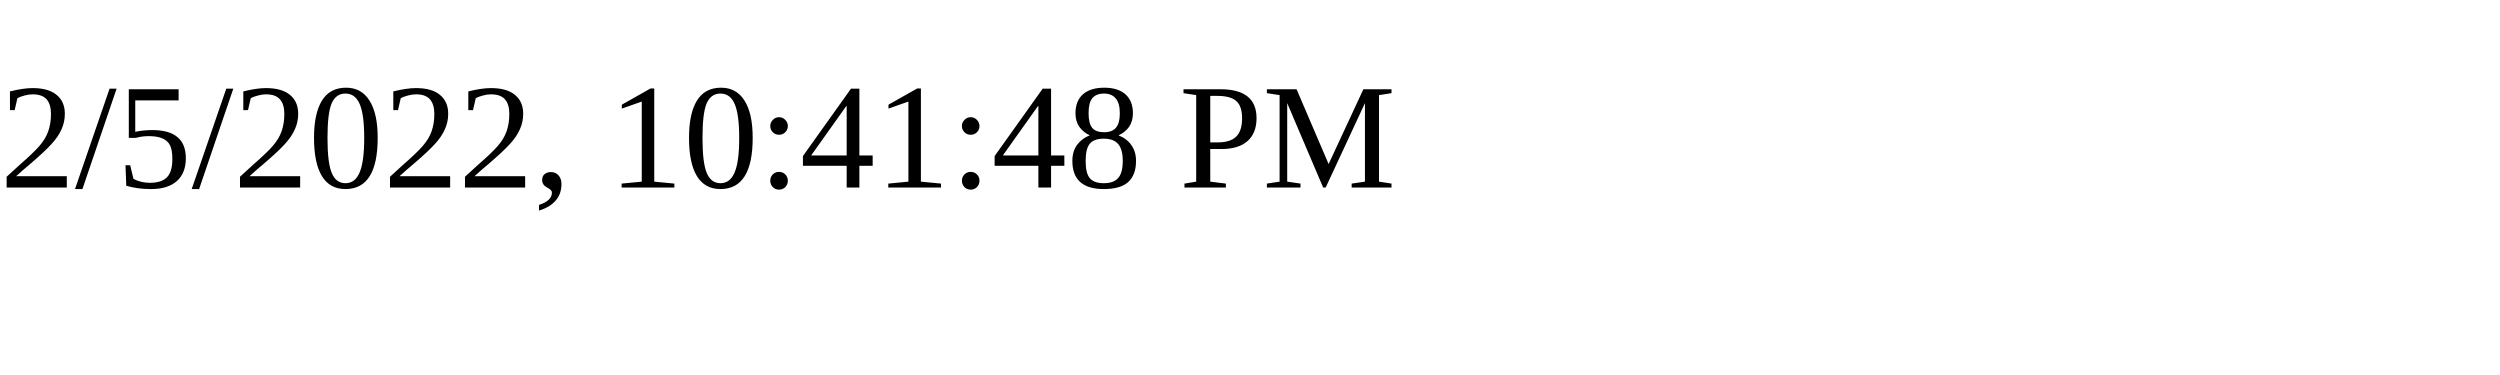
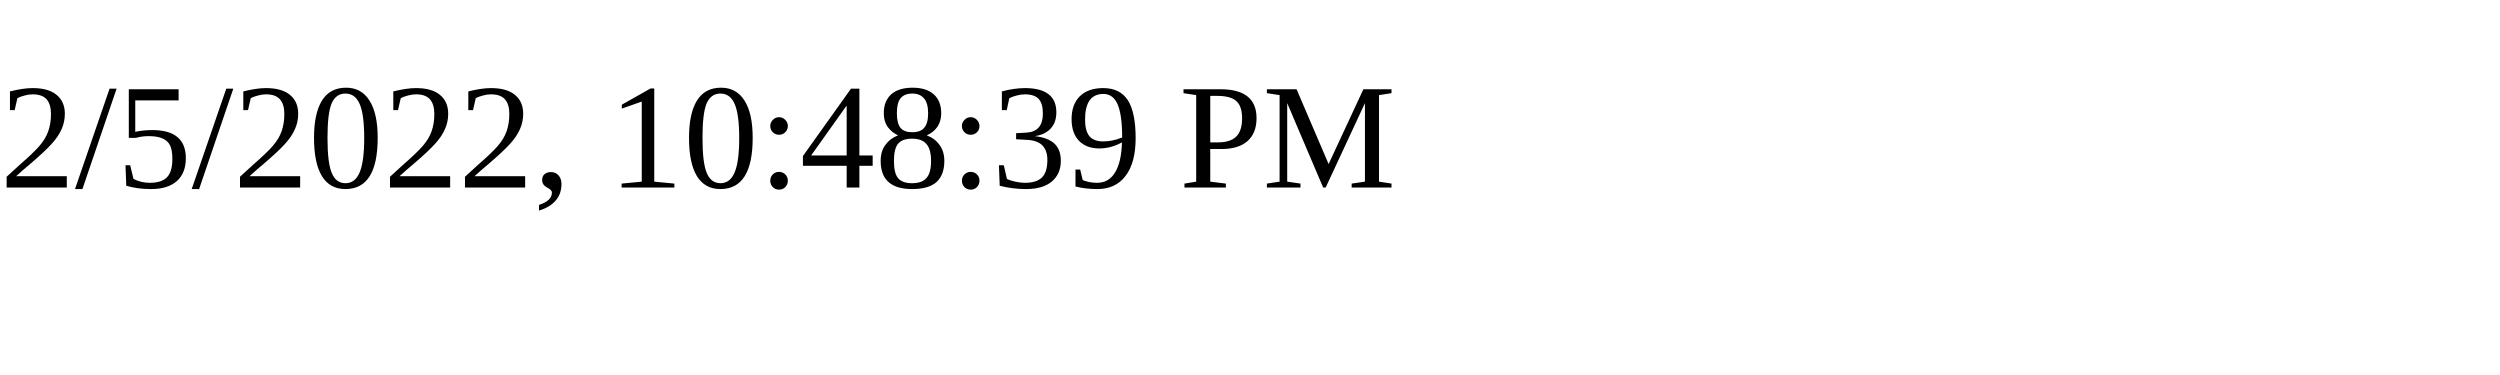
<svg xmlns="http://www.w3.org/2000/svg" height="30" width="200">
-   <text x="0" y="15">2/5/2022, 10:41:48 PM</text>
+   <text x="0" y="15">2/5/2022, 10:48:39 PM</text>
</svg>
